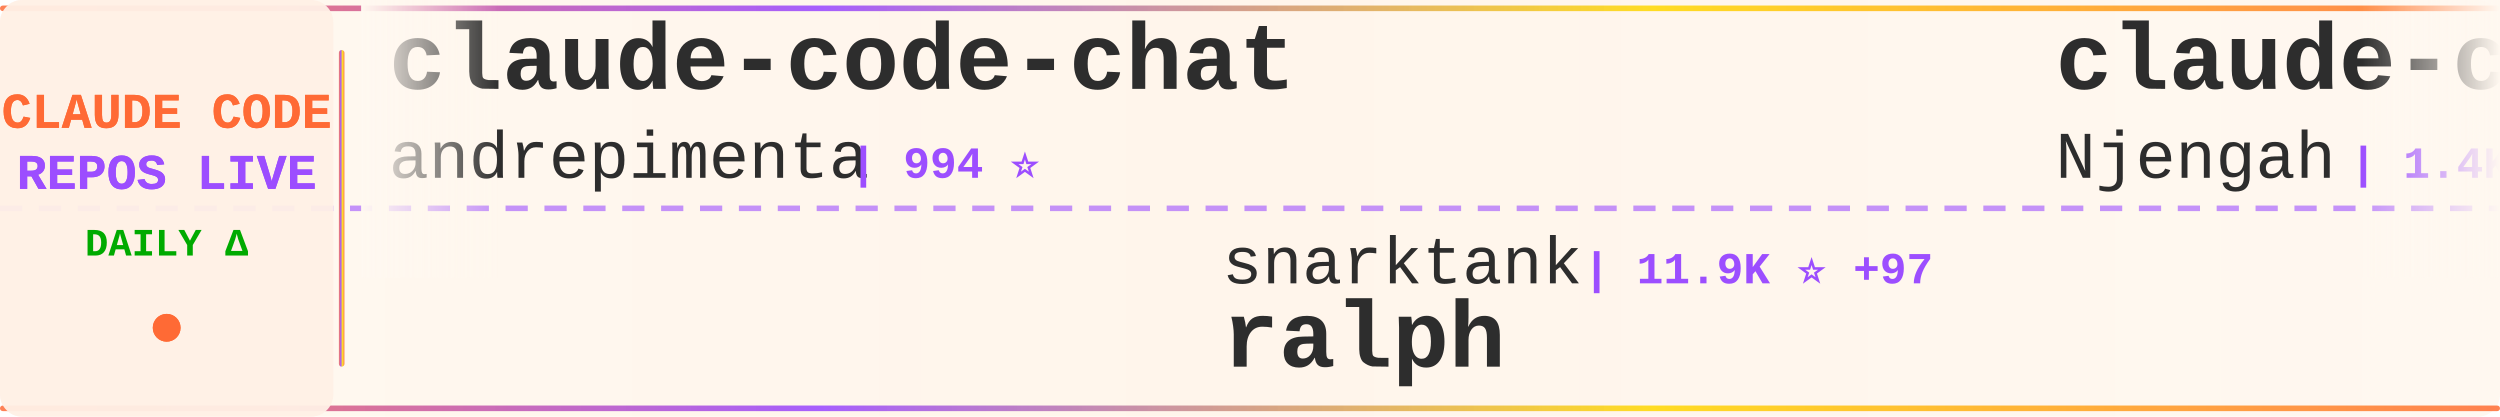
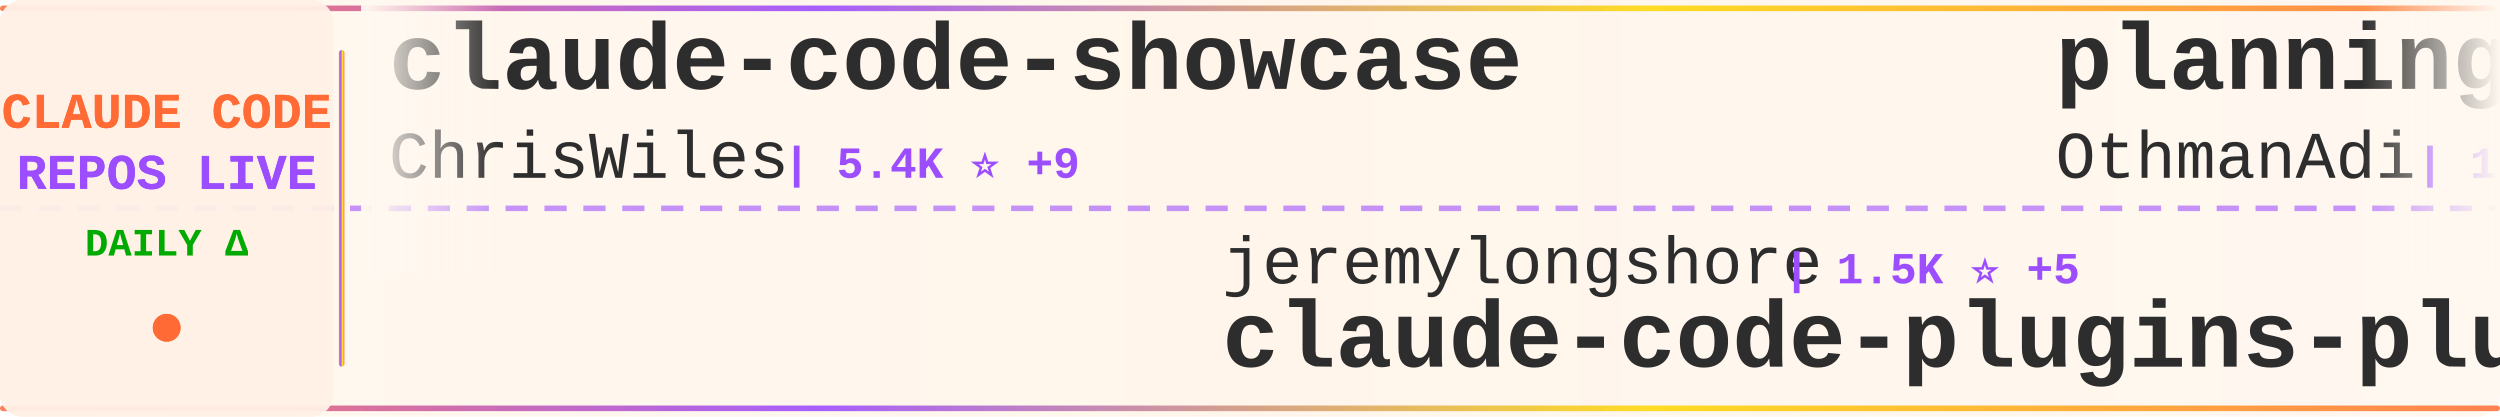
<svg xmlns="http://www.w3.org/2000/svg" width="900" height="150">
  <defs>
    <linearGradient id="tickerBg" x1="0%" y1="0%" x2="100%" y2="0%">
      <stop offset="0%" style="stop-color:#fff8f0;stop-opacity:0.98" />
      <stop offset="50%" style="stop-color:#fff5eb;stop-opacity:1" />
      <stop offset="100%" style="stop-color:#fff8f0;stop-opacity:0.98" />
    </linearGradient>
    <linearGradient id="borderGrad" x1="0%" y1="0%" x2="100%" y2="0%">
      <stop offset="0%" style="stop-color:#FF6B35;stop-opacity:0.85">
        <animate attributeName="stop-opacity" values="0.85;1;0.85" dur="2s" repeatCount="indefinite" />
      </stop>
      <stop offset="33%" style="stop-color:#9C4EFF;stop-opacity:0.9">
        <animate attributeName="stop-opacity" values="0.9;1;0.9" dur="2.2s" repeatCount="indefinite" />
      </stop>
      <stop offset="66%" style="stop-color:#FFD700;stop-opacity:0.85">
        <animate attributeName="stop-opacity" values="0.85;1;0.85" dur="1.8s" repeatCount="indefinite" />
      </stop>
      <stop offset="100%" style="stop-color:#FF6B35;stop-opacity:0.85">
        <animate attributeName="stop-opacity" values="0.85;1;0.85" dur="2s" repeatCount="indefinite" />
      </stop>
    </linearGradient>
    <filter id="textGlow">
      <feGaussianBlur stdDeviation="0.15" result="coloredBlur" />
      <feMerge>
        <feMergeNode in="coloredBlur" />
        <feMergeNode in="SourceGraphic" />
      </feMerge>
    </filter>
    <filter id="metricGlow">
      <feGaussianBlur stdDeviation="0.2" result="coloredBlur" />
      <feMerge>
        <feMergeNode in="coloredBlur" />
        <feMergeNode in="SourceGraphic" />
      </feMerge>
    </filter>
    <linearGradient id="leftFade" x1="0%" y1="0%" x2="100%" y2="0%">
      <stop offset="0%" style="stop-color:#fff8f0;stop-opacity:1" />
      <stop offset="100%" style="stop-color:#fff8f0;stop-opacity:0" />
    </linearGradient>
    <linearGradient id="rightFade" x1="0%" y1="0%" x2="100%" y2="0%">
      <stop offset="0%" style="stop-color:#fff8f0;stop-opacity:0" />
      <stop offset="100%" style="stop-color:#fff8f0;stop-opacity:1" />
    </linearGradient>
  </defs>
  <rect width="900" height="150" fill="url(#tickerBg)" rx="8" />
  <rect x="0" y="2" width="900" height="2" fill="url(#borderGrad)" rx="1" />
  <rect x="0" y="146" width="900" height="2" fill="url(#borderGrad)" rx="1" />
  <line x1="0" y1="75" x2="900" y2="75" stroke="#9C4EFF" stroke-width="2" stroke-dasharray="8 6" opacity="0.6" />
  <rect x="0" y="0" width="120" height="150" fill="#fff0e6" opacity="0.95" rx="8" />
  <text x="60" y="46" font-family="'Courier New', monospace" font-size="18" font-weight="bold" fill="#FF6B35" text-anchor="middle" filter="url(#textGlow)">
    CLAUDE CODE
  </text>
  <text x="60" y="68" font-family="'Courier New', monospace" font-size="18" font-weight="bold" fill="#9C4EFF" text-anchor="middle" filter="url(#textGlow)">
    REPOS LIVE
  </text>
  <text x="60" y="92" font-family="'Courier New', monospace" font-size="14" font-weight="bold" fill="#00aa00" text-anchor="middle">
    DAILY Δ
  </text>
  <circle cx="60" cy="118" r="5" fill="#FF6B35" filter="url(#metricGlow)">
    <animate attributeName="r" values="4;6;4" dur="1.5s" repeatCount="indefinite" />
    <animate attributeName="opacity" values="0.6;1;0.6" dur="1.5s" repeatCount="indefinite" />
  </circle>
  <rect x="122" y="18" width="2" height="114" fill="url(#borderGrad)" rx="1" />
  <clipPath id="tickerClip">
    <rect x="130" y="0" width="770" height="150" />
  </clipPath>
  <g clip-path="url(#tickerClip)">
    <g id="tickerItems">
      <animateTransform attributeName="transform" attributeType="XML" type="translate" from="0 0" to="-3000 0" dur="54s" repeatCount="indefinite" />
      <g transform="translate(0, 0)">
-         <text x="140" y="32" font-family="'Courier New', monospace" font-size="34" font-weight="bold" fill="#2d2d2d">claude-code-chat</text>
-         <text x="140" y="64" font-family="'Courier New', monospace" font-size="24" font-weight="normal" fill="#2d2d2d" opacity="1.0">andrepimenta</text>
-         <text x="306" y="64" font-family="'Courier New', monospace" font-size="16" font-weight="bold" fill="#9C4EFF"> | 994 ⭐</text>
+         <text x="140" y="32" font-family="'Courier New', monospace" font-size="34" font-weight="bold" fill="#2d2d2d">claude-code-showcase</text>
+         <text x="140" y="64" font-family="'Courier New', monospace" font-size="24" font-weight="normal" fill="#2d2d2d" opacity="1.0">ChrisWiles</text>
+         <text x="282" y="64" font-family="'Courier New', monospace" font-size="16" font-weight="bold" fill="#9C4EFF"> | 5.4K ⭐ +9</text>
      </g>
      <g transform="translate(300, 0)">
-         <text x="140" y="102" font-family="'Courier New', monospace" font-size="24" font-weight="normal" fill="#2d2d2d" opacity="1.0">snarktank</text>
-         <text x="270" y="102" font-family="'Courier New', monospace" font-size="16" font-weight="bold" fill="#9C4EFF"> | 11.9K ⭐ +97</text>
-         <text x="140" y="132" font-family="'Courier New', monospace" font-size="34" font-weight="bold" fill="#2d2d2d">ralph</text>
+         <text x="140" y="102" font-family="'Courier New', monospace" font-size="24" font-weight="normal" fill="#2d2d2d" opacity="1.0">jeremylongshore</text>
+         <text x="342" y="102" font-family="'Courier New', monospace" font-size="16" font-weight="bold" fill="#9C4EFF"> | 1.5K ⭐ +5</text>
+         <text x="140" y="132" font-family="'Courier New', monospace" font-size="34" font-weight="bold" fill="#2d2d2d">claude-code-plugins-plus...</text>
      </g>
      <g transform="translate(600, 0)">
-         <text x="140" y="32" font-family="'Courier New', monospace" font-size="34" font-weight="bold" fill="#2d2d2d">claude-code-cheat-sheet</text>
-         <text x="140" y="64" font-family="'Courier New', monospace" font-size="24" font-weight="normal" fill="#2d2d2d" opacity="1.0">Njengah</text>
-         <text x="246" y="64" font-family="'Courier New', monospace" font-size="16" font-weight="bold" fill="#9C4EFF"> | 1.4K ⭐ +4</text>
+         <text x="140" y="32" font-family="'Courier New', monospace" font-size="34" font-weight="bold" fill="#2d2d2d">planning-with-files</text>
+         <text x="140" y="64" font-family="'Courier New', monospace" font-size="24" font-weight="normal" fill="#2d2d2d" opacity="1.0">OthmanAdi</text>
+         <text x="270" y="64" font-family="'Courier New', monospace" font-size="16" font-weight="bold" fill="#9C4EFF"> | 15.1K ⭐ +121</text>
      </g>
      <g transform="translate(900, 0)">
-         <text x="140" y="102" font-family="'Courier New', monospace" font-size="24" font-weight="normal" fill="#2d2d2d" opacity="1.0">0xfurai</text>
-         <text x="246" y="102" font-family="'Courier New', monospace" font-size="16" font-weight="bold" fill="#9C4EFF"> | 739 ⭐ +3</text>
-         <text x="140" y="132" font-family="'Courier New', monospace" font-size="34" font-weight="bold" fill="#2d2d2d">claude-code-subagents</text>
+         <text x="140" y="102" font-family="'Courier New', monospace" font-size="24" font-weight="normal" fill="#2d2d2d" opacity="1.0">zebbern</text>
+         <text x="246" y="102" font-family="'Courier New', monospace" font-size="16" font-weight="bold" fill="#9C4EFF"> | 3.5K ⭐ +7</text>
+         <text x="140" y="132" font-family="'Courier New', monospace" font-size="34" font-weight="bold" fill="#2d2d2d">claude-code-guide</text>
      </g>
      <g transform="translate(1200, 0)">
-         <text x="140" y="32" font-family="'Courier New', monospace" font-size="34" font-weight="bold" fill="#2d2d2d">claude-agent-sdk-python</text>
-         <text x="140" y="64" font-family="'Courier New', monospace" font-size="24" font-weight="normal" fill="#2d2d2d" opacity="1.0">anthropics</text>
-         <text x="282" y="64" font-family="'Courier New', monospace" font-size="16" font-weight="bold" fill="#9C4EFF"> | 5.1K ⭐ +27</text>
+         <text x="140" y="32" font-family="'Courier New', monospace" font-size="34" font-weight="bold" fill="#2d2d2d">happy</text>
+         <text x="140" y="64" font-family="'Courier New', monospace" font-size="24" font-weight="normal" fill="#2d2d2d" opacity="1.0">slopus</text>
+         <text x="234" y="64" font-family="'Courier New', monospace" font-size="16" font-weight="bold" fill="#9C4EFF"> | 14.1K ⭐ +98</text>
      </g>
      <g transform="translate(1500, 0)">
-         <text x="140" y="102" font-family="'Courier New', monospace" font-size="24" font-weight="normal" fill="#2d2d2d" opacity="1.0">daymade</text>
-         <text x="246" y="102" font-family="'Courier New', monospace" font-size="16" font-weight="bold" fill="#9C4EFF"> | 619 ⭐ +2</text>
-         <text x="140" y="132" font-family="'Courier New', monospace" font-size="34" font-weight="bold" fill="#2d2d2d">claude-code-skills</text>
+         <text x="140" y="102" font-family="'Courier New', monospace" font-size="24" font-weight="normal" fill="#2d2d2d" opacity="1.0">greggh</text>
+         <text x="234" y="102" font-family="'Courier New', monospace" font-size="16" font-weight="bold" fill="#9C4EFF"> | 1.9K ⭐ +4</text>
+         <text x="140" y="132" font-family="'Courier New', monospace" font-size="34" font-weight="bold" fill="#2d2d2d">claude-code.nvim</text>
      </g>
      <g transform="translate(1800, 0)">
-         <text x="140" y="32" font-family="'Courier New', monospace" font-size="34" font-weight="bold" fill="#2d2d2d">claude-code-router</text>
-         <text x="140" y="64" font-family="'Courier New', monospace" font-size="24" font-weight="normal" fill="#2d2d2d" opacity="1.0">musistudio</text>
-         <text x="282" y="64" font-family="'Courier New', monospace" font-size="16" font-weight="bold" fill="#9C4EFF"> | 28.8K ⭐ +95</text>
+         <text x="140" y="32" font-family="'Courier New', monospace" font-size="34" font-weight="bold" fill="#2d2d2d">claude-code-settings</text>
+         <text x="140" y="64" font-family="'Courier New', monospace" font-size="24" font-weight="normal" fill="#2d2d2d" opacity="1.0">feiskyer</text>
+         <text x="258" y="64" font-family="'Courier New', monospace" font-size="16" font-weight="bold" fill="#9C4EFF"> | 1.2K ⭐ +4</text>
      </g>
      <g transform="translate(2100, 0)">
-         <text x="140" y="102" font-family="'Courier New', monospace" font-size="24" font-weight="normal" fill="#2d2d2d" opacity="1.0">jeremylongshore</text>
-         <text x="342" y="102" font-family="'Courier New', monospace" font-size="16" font-weight="bold" fill="#9C4EFF"> | 1.5K ⭐ +7</text>
-         <text x="140" y="132" font-family="'Courier New', monospace" font-size="34" font-weight="bold" fill="#2d2d2d">claude-code-plugins-plus...</text>
+         <text x="140" y="102" font-family="'Courier New', monospace" font-size="24" font-weight="normal" fill="#2d2d2d" opacity="1.0">Piebald-AI</text>
+         <text x="282" y="102" font-family="'Courier New', monospace" font-size="16" font-weight="bold" fill="#9C4EFF"> | 5.3K ⭐ +60</text>
+         <text x="140" y="132" font-family="'Courier New', monospace" font-size="34" font-weight="bold" fill="#2d2d2d">claude-code-system-promp...</text>
      </g>
      <g transform="translate(2400, 0)">
-         <text x="140" y="32" font-family="'Courier New', monospace" font-size="34" font-weight="bold" fill="#2d2d2d">vibe-coding</text>
-         <text x="140" y="64" font-family="'Courier New', monospace" font-size="24" font-weight="normal" fill="#2d2d2d" opacity="1.0">EnzeD</text>
-         <text x="222" y="64" font-family="'Courier New', monospace" font-size="16" font-weight="bold" fill="#9C4EFF"> | 4.0K ⭐ +6</text>
+         <text x="140" y="32" font-family="'Courier New', monospace" font-size="34" font-weight="bold" fill="#2d2d2d">claude-code-cookbook</text>
+         <text x="140" y="64" font-family="'Courier New', monospace" font-size="24" font-weight="normal" fill="#2d2d2d" opacity="1.0">wasabeef</text>
+         <text x="258" y="64" font-family="'Courier New', monospace" font-size="16" font-weight="bold" fill="#9C4EFF"> | 1.0K ⭐ +2</text>
      </g>
      <g transform="translate(2700, 0)">
        <text x="140" y="102" font-family="'Courier New', monospace" font-size="24" font-weight="normal" fill="#2d2d2d" opacity="1.0">anthropics</text>
-         <text x="282" y="102" font-family="'Courier New', monospace" font-size="16" font-weight="bold" fill="#9C4EFF"> | 1.6K ⭐ +9</text>
-         <text x="140" y="132" font-family="'Courier New', monospace" font-size="34" font-weight="bold" fill="#2d2d2d">claude-agent-sdk-demos</text>
+         <text x="282" y="102" font-family="'Courier New', monospace" font-size="16" font-weight="bold" fill="#9C4EFF"> | 592 ⭐ +2</text>
+         <text x="140" y="132" font-family="'Courier New', monospace" font-size="34" font-weight="bold" fill="#2d2d2d">claude-code-base-action</text>
      </g>
      <g transform="translate(3000, 0)">
-         <text x="140" y="32" font-family="'Courier New', monospace" font-size="34" font-weight="bold" fill="#2d2d2d">claude-code-chat</text>
-         <text x="140" y="64" font-family="'Courier New', monospace" font-size="24" font-weight="normal" fill="#2d2d2d" opacity="1.0">andrepimenta</text>
-         <text x="306" y="64" font-family="'Courier New', monospace" font-size="16" font-weight="bold" fill="#9C4EFF"> | 994 ⭐</text>
+         <text x="140" y="32" font-family="'Courier New', monospace" font-size="34" font-weight="bold" fill="#2d2d2d">claude-code-showcase</text>
+         <text x="140" y="64" font-family="'Courier New', monospace" font-size="24" font-weight="normal" fill="#2d2d2d" opacity="1.0">ChrisWiles</text>
+         <text x="282" y="64" font-family="'Courier New', monospace" font-size="16" font-weight="bold" fill="#9C4EFF"> | 5.4K ⭐ +9</text>
      </g>
      <g transform="translate(3300, 0)">
-         <text x="140" y="102" font-family="'Courier New', monospace" font-size="24" font-weight="normal" fill="#2d2d2d" opacity="1.0">snarktank</text>
-         <text x="270" y="102" font-family="'Courier New', monospace" font-size="16" font-weight="bold" fill="#9C4EFF"> | 11.9K ⭐ +97</text>
-         <text x="140" y="132" font-family="'Courier New', monospace" font-size="34" font-weight="bold" fill="#2d2d2d">ralph</text>
+         <text x="140" y="102" font-family="'Courier New', monospace" font-size="24" font-weight="normal" fill="#2d2d2d" opacity="1.0">jeremylongshore</text>
+         <text x="342" y="102" font-family="'Courier New', monospace" font-size="16" font-weight="bold" fill="#9C4EFF"> | 1.5K ⭐ +5</text>
+         <text x="140" y="132" font-family="'Courier New', monospace" font-size="34" font-weight="bold" fill="#2d2d2d">claude-code-plugins-plus...</text>
      </g>
      <g transform="translate(3600, 0)">
-         <text x="140" y="32" font-family="'Courier New', monospace" font-size="34" font-weight="bold" fill="#2d2d2d">claude-code-cheat-sheet</text>
-         <text x="140" y="64" font-family="'Courier New', monospace" font-size="24" font-weight="normal" fill="#2d2d2d" opacity="1.0">Njengah</text>
-         <text x="246" y="64" font-family="'Courier New', monospace" font-size="16" font-weight="bold" fill="#9C4EFF"> | 1.4K ⭐ +4</text>
+         <text x="140" y="32" font-family="'Courier New', monospace" font-size="34" font-weight="bold" fill="#2d2d2d">planning-with-files</text>
+         <text x="140" y="64" font-family="'Courier New', monospace" font-size="24" font-weight="normal" fill="#2d2d2d" opacity="1.0">OthmanAdi</text>
+         <text x="270" y="64" font-family="'Courier New', monospace" font-size="16" font-weight="bold" fill="#9C4EFF"> | 15.1K ⭐ +121</text>
      </g>
      <g transform="translate(3900, 0)">
-         <text x="140" y="102" font-family="'Courier New', monospace" font-size="24" font-weight="normal" fill="#2d2d2d" opacity="1.0">0xfurai</text>
-         <text x="246" y="102" font-family="'Courier New', monospace" font-size="16" font-weight="bold" fill="#9C4EFF"> | 739 ⭐ +3</text>
-         <text x="140" y="132" font-family="'Courier New', monospace" font-size="34" font-weight="bold" fill="#2d2d2d">claude-code-subagents</text>
+         <text x="140" y="102" font-family="'Courier New', monospace" font-size="24" font-weight="normal" fill="#2d2d2d" opacity="1.0">zebbern</text>
+         <text x="246" y="102" font-family="'Courier New', monospace" font-size="16" font-weight="bold" fill="#9C4EFF"> | 3.5K ⭐ +7</text>
+         <text x="140" y="132" font-family="'Courier New', monospace" font-size="34" font-weight="bold" fill="#2d2d2d">claude-code-guide</text>
      </g>
    </g>
  </g>
  <rect x="130" y="0" width="50" height="100" fill="url(#leftFade)" />
  <rect x="850" y="0" width="50" height="100" fill="url(#rightFade)" />
</svg>
